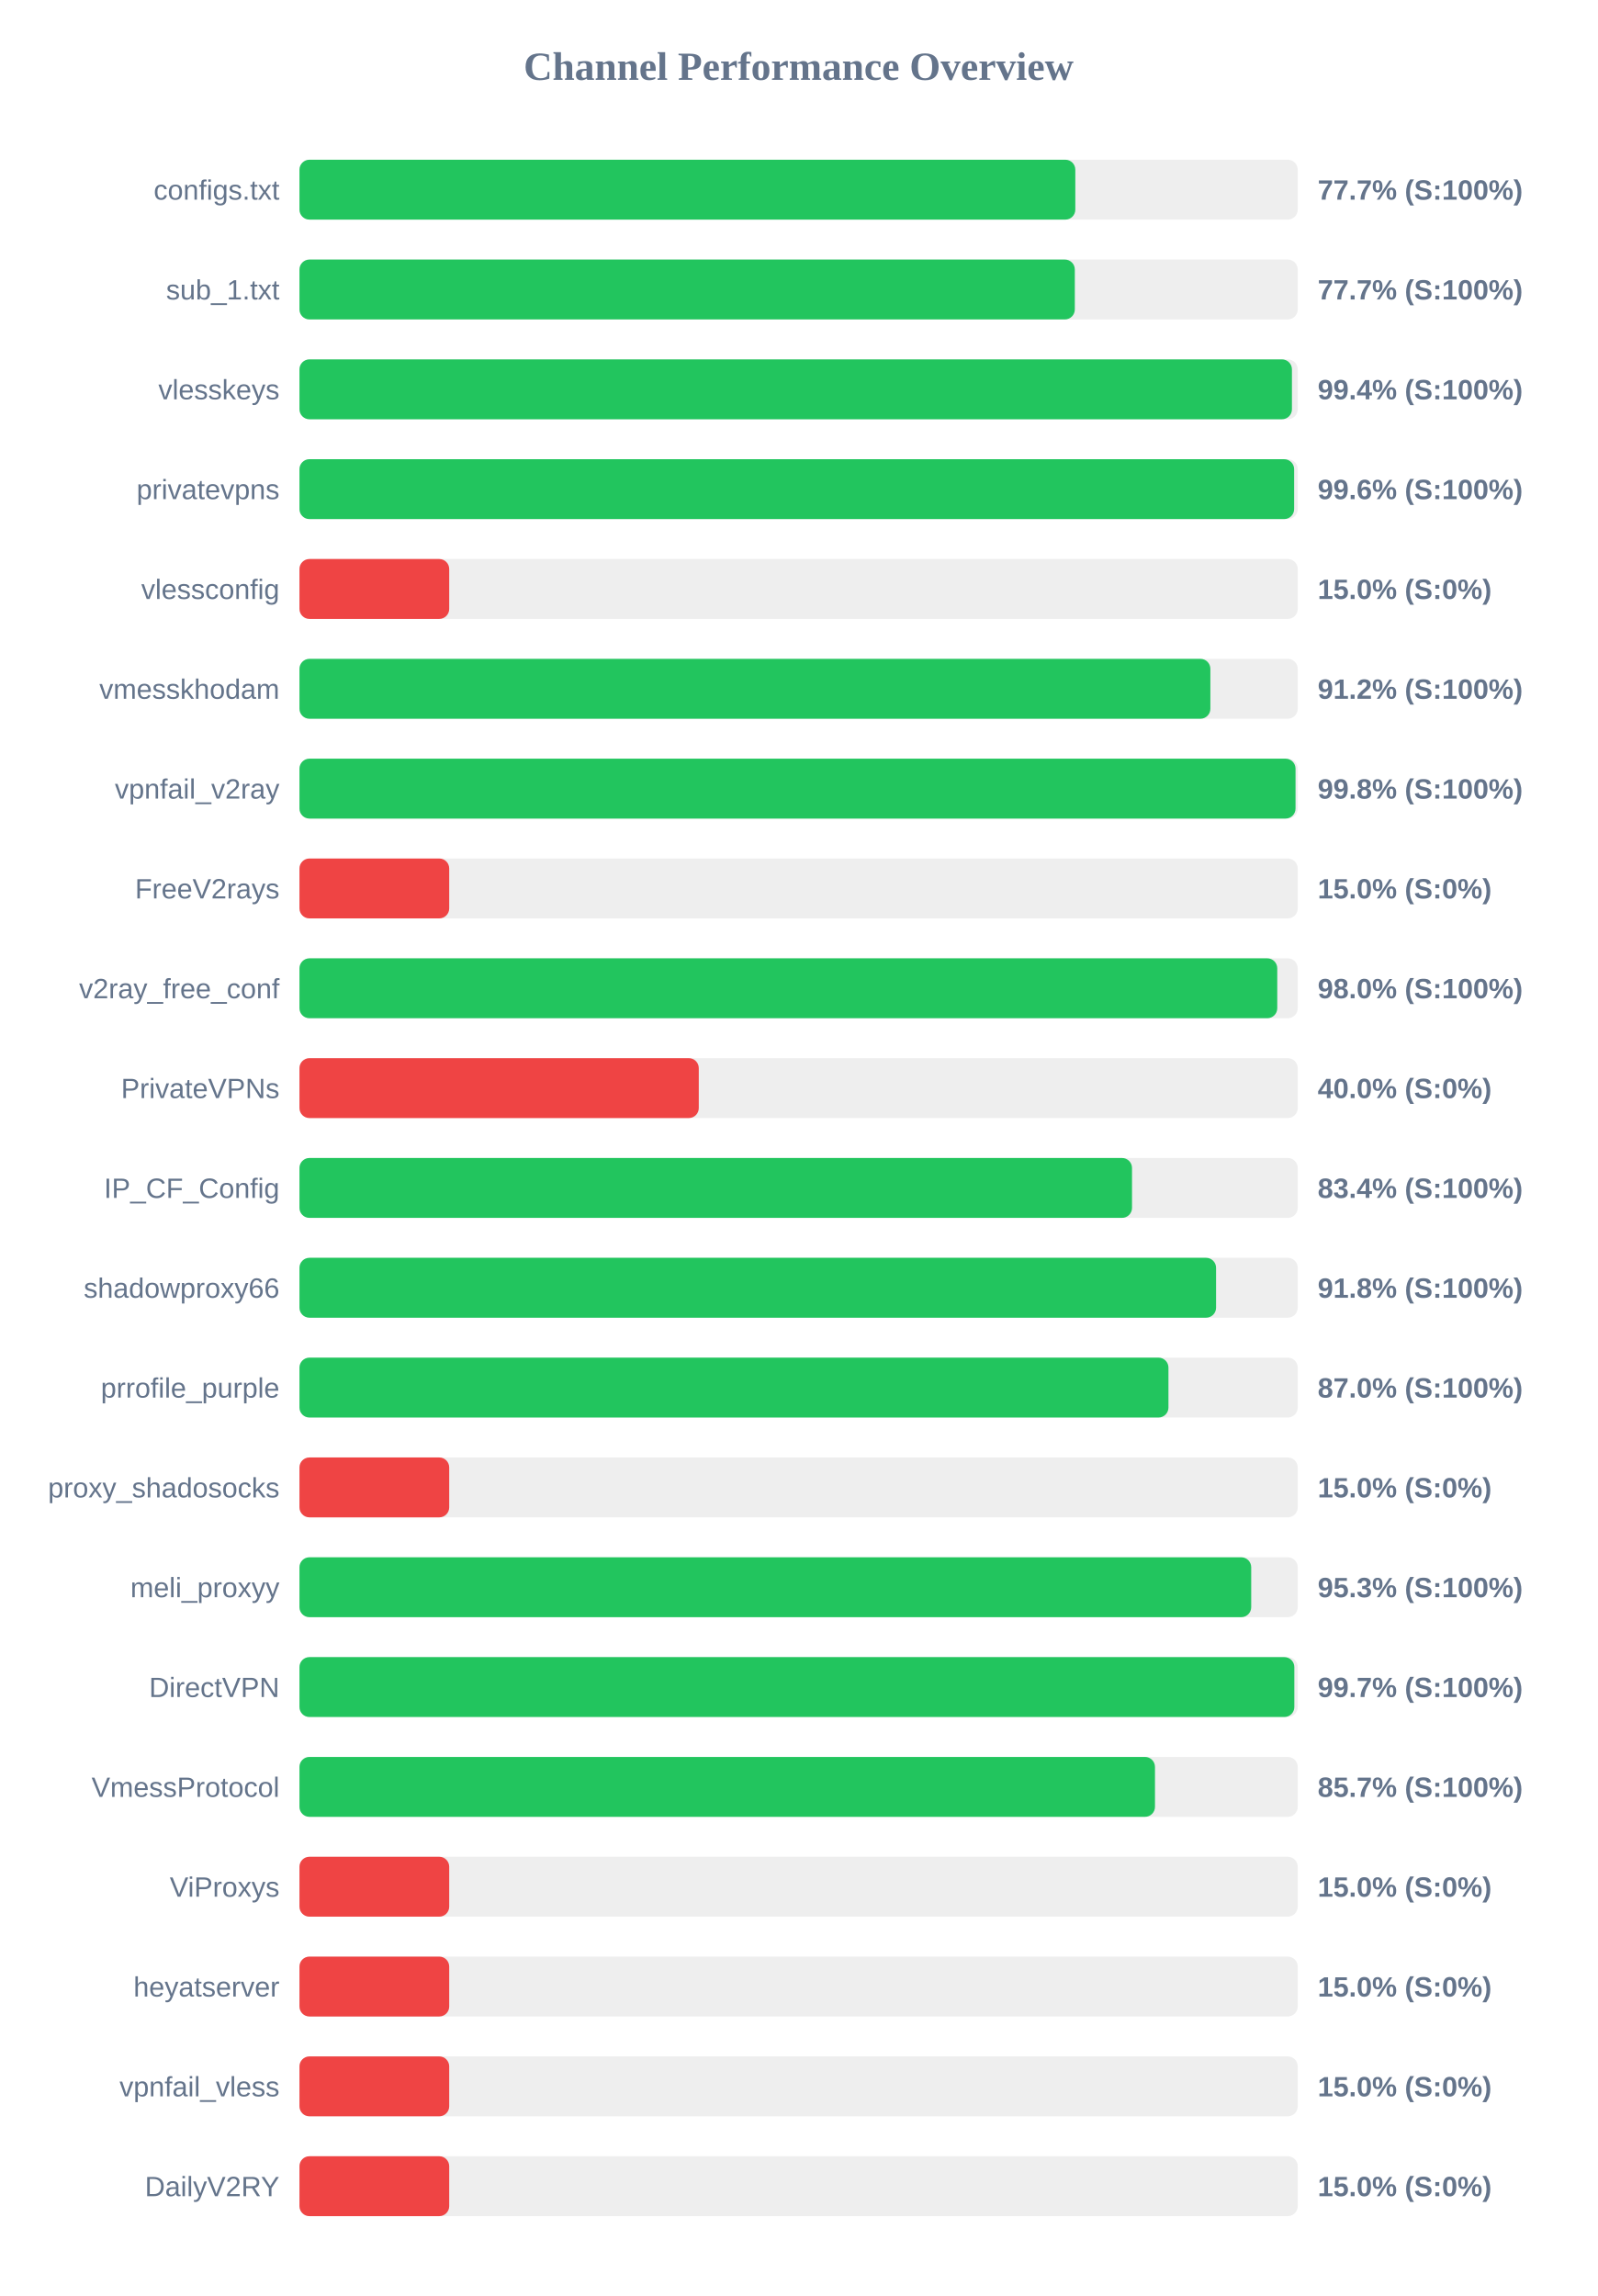
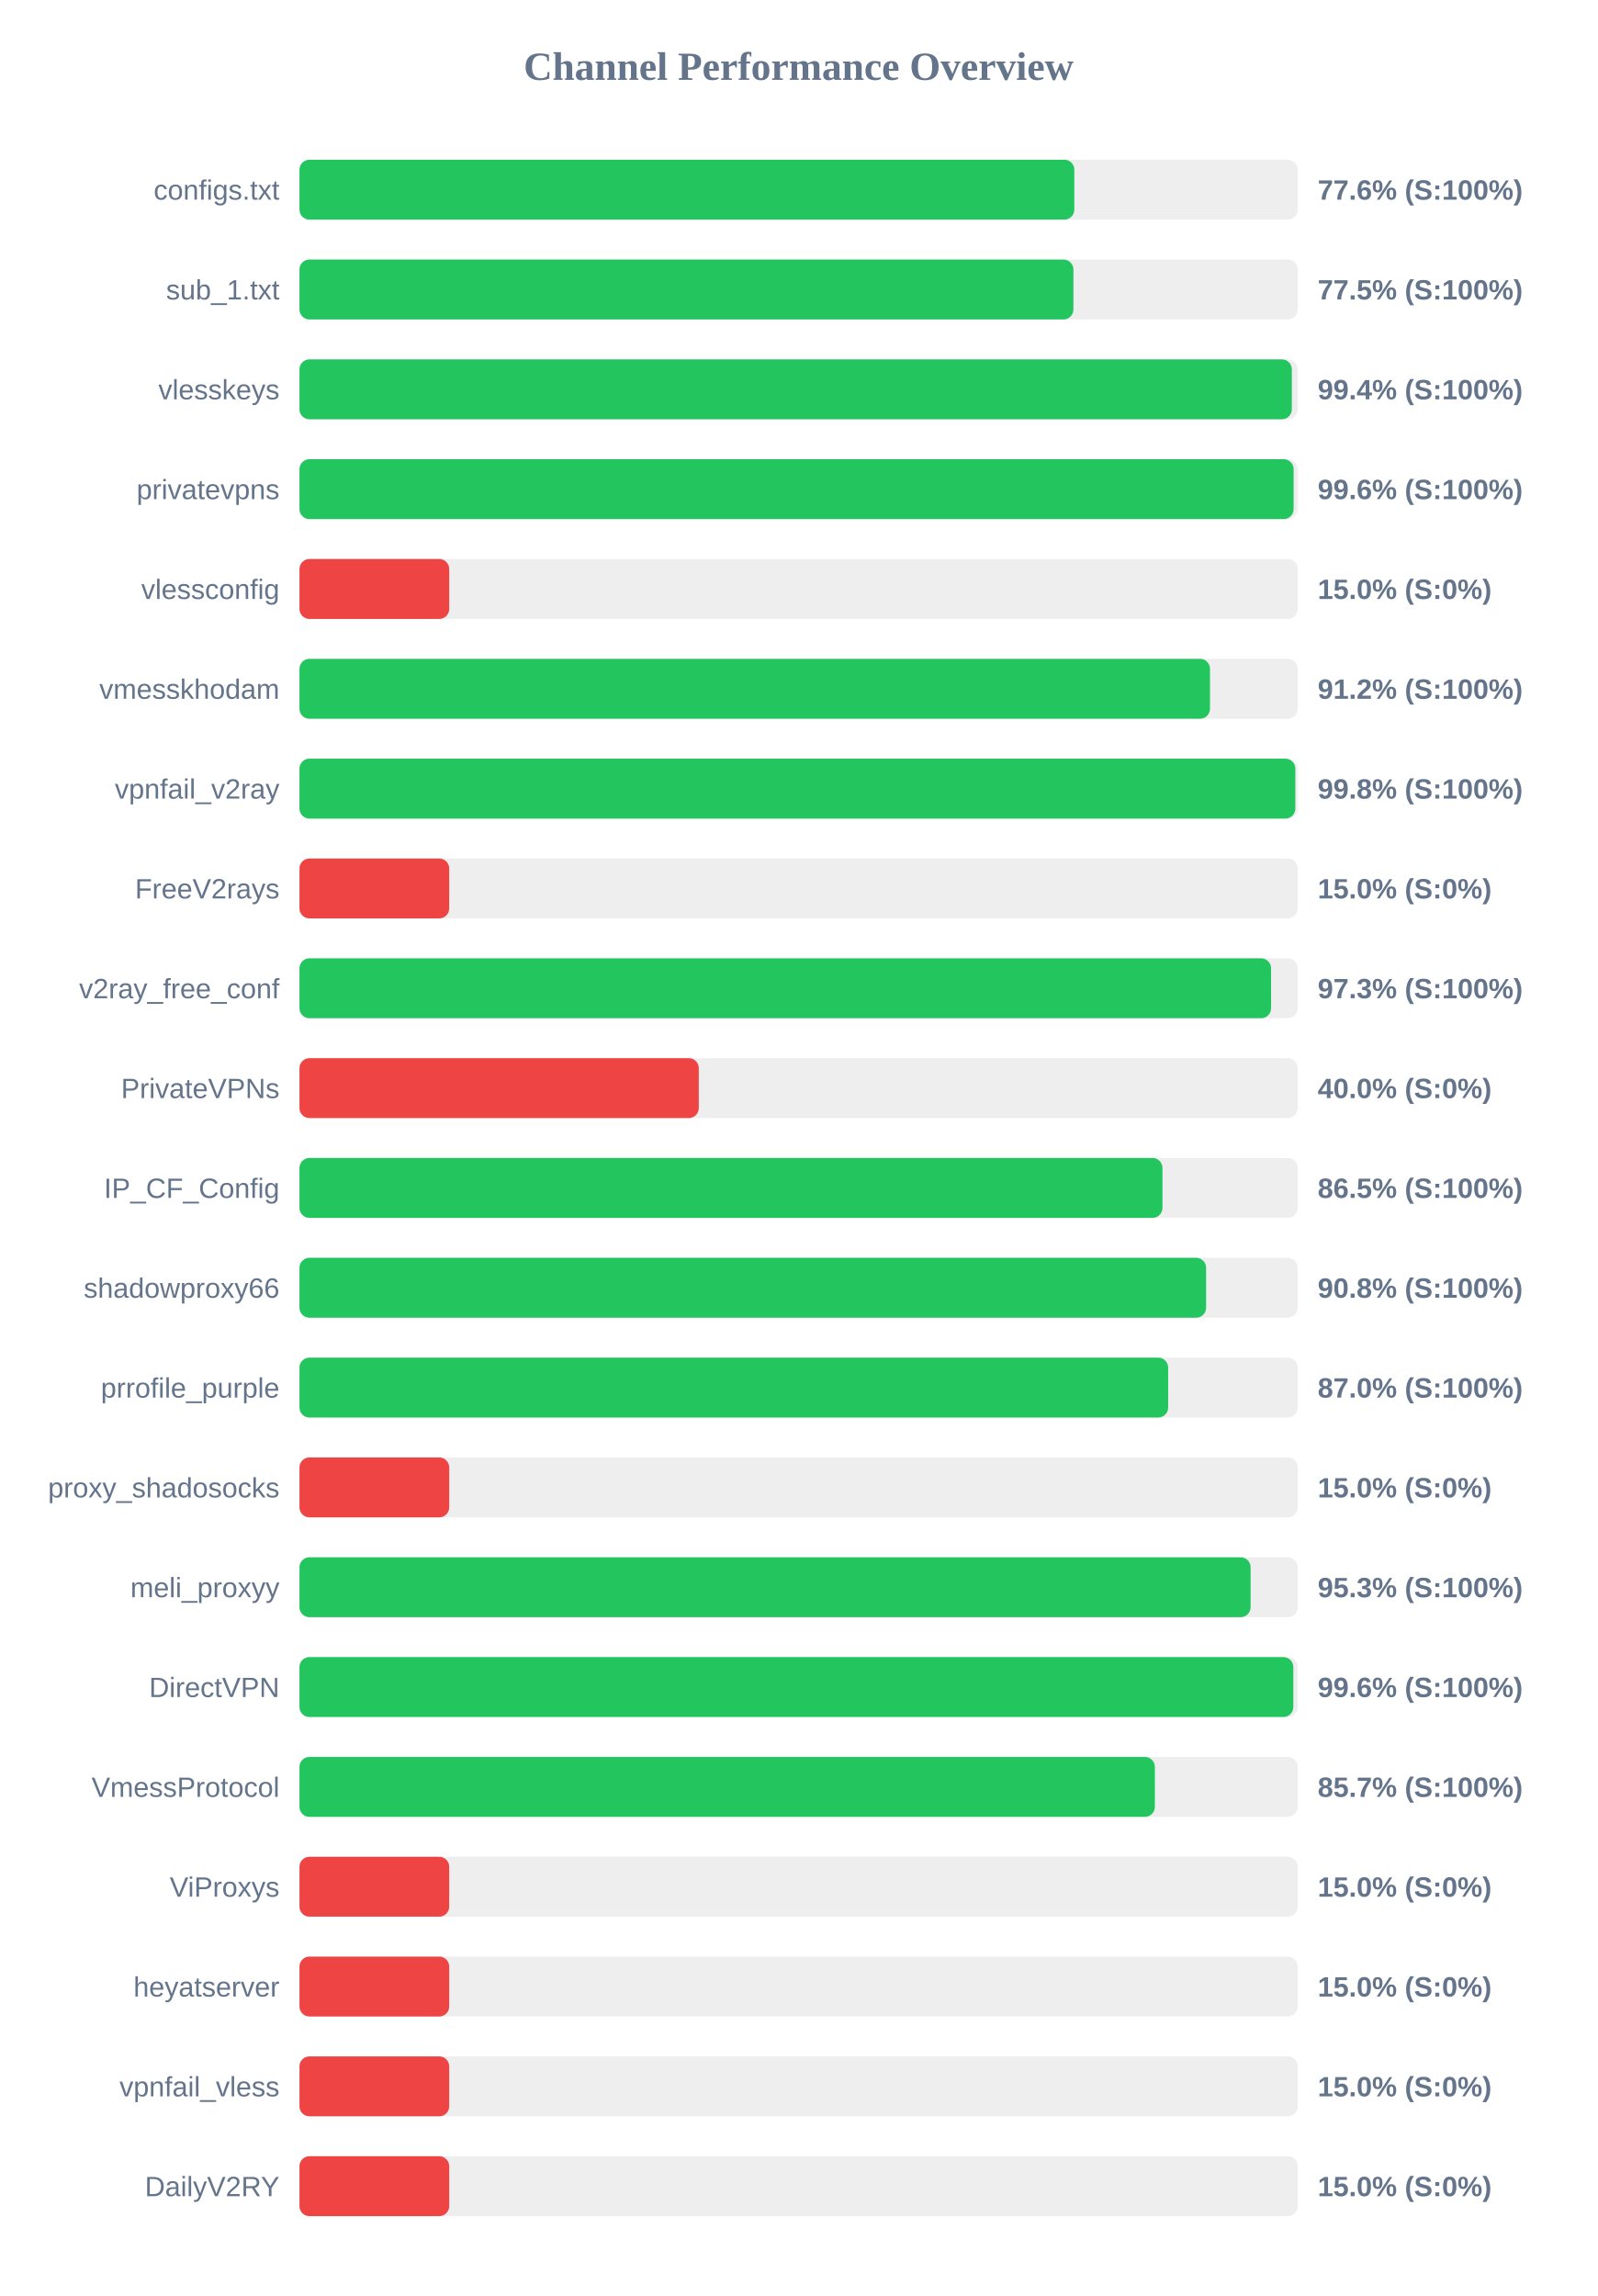
<svg xmlns="http://www.w3.org/2000/svg" width="800" height="1150" version="1.1">
  <style>
        .row { font: 14px Arial; fill: #64748b; }
        .score { font: bold 14px Arial; fill: #64748b; }
    </style>
  <text x="400" y="40" text-anchor="middle" font-size="20px" font-weight="bold" fill="#64748b">Channel Performance Overview</text>
  <rect x="150" y="80" width="500" height="30" fill="#eee" rx="5" />
-   <rect x="150" y="80" width="388.6" height="30" fill="#22c55e" rx="5" />
+   <rect x="150" y="80" width="388.1" height="30" fill="#22c55e" rx="5" />
  <text x="140" y="100" text-anchor="end" class="row">configs.txt</text>
-   <text x="660" y="100" text-anchor="start" class="score">77.7% (S:100%)</text>
+   <text x="660" y="100" text-anchor="start" class="score">77.6% (S:100%)</text>
  <rect x="150" y="130" width="500" height="30" fill="#eee" rx="5" />
-   <rect x="150" y="130" width="388.35" height="30" fill="#22c55e" rx="5" />
+   <rect x="150" y="130" width="387.65" height="30" fill="#22c55e" rx="5" />
  <text x="140" y="150" text-anchor="end" class="row">sub_1.txt</text>
-   <text x="660" y="150" text-anchor="start" class="score">77.7% (S:100%)</text>
+   <text x="660" y="150" text-anchor="start" class="score">77.5% (S:100%)</text>
  <rect x="150" y="180" width="500" height="30" fill="#eee" rx="5" />
-   <rect x="150" y="180" width="497.1" height="30" fill="#22c55e" rx="5" />
+   <rect x="150" y="180" width="497.05" height="30" fill="#22c55e" rx="5" />
  <text x="140" y="200" text-anchor="end" class="row">vlesskeys</text>
  <text x="660" y="200" text-anchor="start" class="score">99.4% (S:100%)</text>
  <rect x="150" y="230" width="500" height="30" fill="#eee" rx="5" />
-   <rect x="150" y="230" width="498.2" height="30" fill="#22c55e" rx="5" />
+   <rect x="150" y="230" width="497.95" height="30" fill="#22c55e" rx="5" />
  <text x="140" y="250" text-anchor="end" class="row">privatevpns</text>
  <text x="660" y="250" text-anchor="start" class="score">99.6% (S:100%)</text>
  <rect x="150" y="280" width="500" height="30" fill="#eee" rx="5" />
  <rect x="150" y="280" width="75.0" height="30" fill="#ef4444" rx="5" />
  <text x="140" y="300" text-anchor="end" class="row">vlessconfig</text>
  <text x="660" y="300" text-anchor="start" class="score">15.0% (S:0%)</text>
  <rect x="150" y="330" width="500" height="30" fill="#eee" rx="5" />
-   <rect x="150" y="330" width="456.25" height="30" fill="#22c55e" rx="5" />
+   <rect x="150" y="330" width="456.05" height="30" fill="#22c55e" rx="5" />
  <text x="140" y="350" text-anchor="end" class="row">vmesskhodam</text>
  <text x="660" y="350" text-anchor="start" class="score">91.2% (S:100%)</text>
  <rect x="150" y="380" width="500" height="30" fill="#eee" rx="5" />
-   <rect x="150" y="380" width="498.9" height="30" fill="#22c55e" rx="5" />
+   <rect x="150" y="380" width="498.8" height="30" fill="#22c55e" rx="5" />
  <text x="140" y="400" text-anchor="end" class="row">vpnfail_v2ray</text>
  <text x="660" y="400" text-anchor="start" class="score">99.8% (S:100%)</text>
  <rect x="150" y="430" width="500" height="30" fill="#eee" rx="5" />
  <rect x="150" y="430" width="75.0" height="30" fill="#ef4444" rx="5" />
  <text x="140" y="450" text-anchor="end" class="row">FreeV2rays</text>
  <text x="660" y="450" text-anchor="start" class="score">15.0% (S:0%)</text>
  <rect x="150" y="480" width="500" height="30" fill="#eee" rx="5" />
-   <rect x="150" y="480" width="489.75" height="30" fill="#22c55e" rx="5" />
+   <rect x="150" y="480" width="486.65" height="30" fill="#22c55e" rx="5" />
  <text x="140" y="500" text-anchor="end" class="row">v2ray_free_conf</text>
-   <text x="660" y="500" text-anchor="start" class="score">98.0% (S:100%)</text>
+   <text x="660" y="500" text-anchor="start" class="score">97.3% (S:100%)</text>
  <rect x="150" y="530" width="500" height="30" fill="#eee" rx="5" />
  <rect x="150" y="530" width="200.0" height="30" fill="#ef4444" rx="5" />
  <text x="140" y="550" text-anchor="end" class="row">PrivateVPNs</text>
  <text x="660" y="550" text-anchor="start" class="score">40.0% (S:0%)</text>
  <rect x="150" y="580" width="500" height="30" fill="#eee" rx="5" />
-   <rect x="150" y="580" width="417.0" height="30" fill="#22c55e" rx="5" />
+   <rect x="150" y="580" width="432.25" height="30" fill="#22c55e" rx="5" />
  <text x="140" y="600" text-anchor="end" class="row">IP_CF_Config</text>
-   <text x="660" y="600" text-anchor="start" class="score">83.4% (S:100%)</text>
+   <text x="660" y="600" text-anchor="start" class="score">86.5% (S:100%)</text>
  <rect x="150" y="630" width="500" height="30" fill="#eee" rx="5" />
-   <rect x="150" y="630" width="459.1" height="30" fill="#22c55e" rx="5" />
+   <rect x="150" y="630" width="454.1" height="30" fill="#22c55e" rx="5" />
  <text x="140" y="650" text-anchor="end" class="row">shadowproxy66</text>
-   <text x="660" y="650" text-anchor="start" class="score">91.8% (S:100%)</text>
+   <text x="660" y="650" text-anchor="start" class="score">90.8% (S:100%)</text>
  <rect x="150" y="680" width="500" height="30" fill="#eee" rx="5" />
-   <rect x="150" y="680" width="435.25" height="30" fill="#22c55e" rx="5" />
+   <rect x="150" y="680" width="435.1" height="30" fill="#22c55e" rx="5" />
  <text x="140" y="700" text-anchor="end" class="row">prrofile_purple</text>
  <text x="660" y="700" text-anchor="start" class="score">87.0% (S:100%)</text>
  <rect x="150" y="730" width="500" height="30" fill="#eee" rx="5" />
  <rect x="150" y="730" width="75.0" height="30" fill="#ef4444" rx="5" />
  <text x="140" y="750" text-anchor="end" class="row">proxy_shadosocks</text>
  <text x="660" y="750" text-anchor="start" class="score">15.0% (S:0%)</text>
  <rect x="150" y="780" width="500" height="30" fill="#eee" rx="5" />
-   <rect x="150" y="780" width="476.7" height="30" fill="#22c55e" rx="5" />
+   <rect x="150" y="780" width="476.4" height="30" fill="#22c55e" rx="5" />
  <text x="140" y="800" text-anchor="end" class="row">meli_proxyy</text>
  <text x="660" y="800" text-anchor="start" class="score">95.3% (S:100%)</text>
  <rect x="150" y="830" width="500" height="30" fill="#eee" rx="5" />
-   <rect x="150" y="830" width="498.3" height="30" fill="#22c55e" rx="5" />
+   <rect x="150" y="830" width="497.8" height="30" fill="#22c55e" rx="5" />
  <text x="140" y="850" text-anchor="end" class="row">DirectVPN</text>
-   <text x="660" y="850" text-anchor="start" class="score">99.7% (S:100%)</text>
+   <text x="660" y="850" text-anchor="start" class="score">99.6% (S:100%)</text>
  <rect x="150" y="880" width="500" height="30" fill="#eee" rx="5" />
-   <rect x="150" y="880" width="428.5" height="30" fill="#22c55e" rx="5" />
+   <rect x="150" y="880" width="428.45" height="30" fill="#22c55e" rx="5" />
  <text x="140" y="900" text-anchor="end" class="row">VmessProtocol</text>
  <text x="660" y="900" text-anchor="start" class="score">85.7% (S:100%)</text>
  <rect x="150" y="930" width="500" height="30" fill="#eee" rx="5" />
  <rect x="150" y="930" width="75.0" height="30" fill="#ef4444" rx="5" />
  <text x="140" y="950" text-anchor="end" class="row">ViProxys</text>
  <text x="660" y="950" text-anchor="start" class="score">15.0% (S:0%)</text>
  <rect x="150" y="980" width="500" height="30" fill="#eee" rx="5" />
  <rect x="150" y="980" width="75.0" height="30" fill="#ef4444" rx="5" />
  <text x="140" y="1000" text-anchor="end" class="row">heyatserver</text>
  <text x="660" y="1000" text-anchor="start" class="score">15.0% (S:0%)</text>
  <rect x="150" y="1030" width="500" height="30" fill="#eee" rx="5" />
  <rect x="150" y="1030" width="75.0" height="30" fill="#ef4444" rx="5" />
  <text x="140" y="1050" text-anchor="end" class="row">vpnfail_vless</text>
  <text x="660" y="1050" text-anchor="start" class="score">15.0% (S:0%)</text>
  <rect x="150" y="1080" width="500" height="30" fill="#eee" rx="5" />
  <rect x="150" y="1080" width="75.0" height="30" fill="#ef4444" rx="5" />
  <text x="140" y="1100" text-anchor="end" class="row">DailyV2RY</text>
  <text x="660" y="1100" text-anchor="start" class="score">15.0% (S:0%)</text>
</svg>
